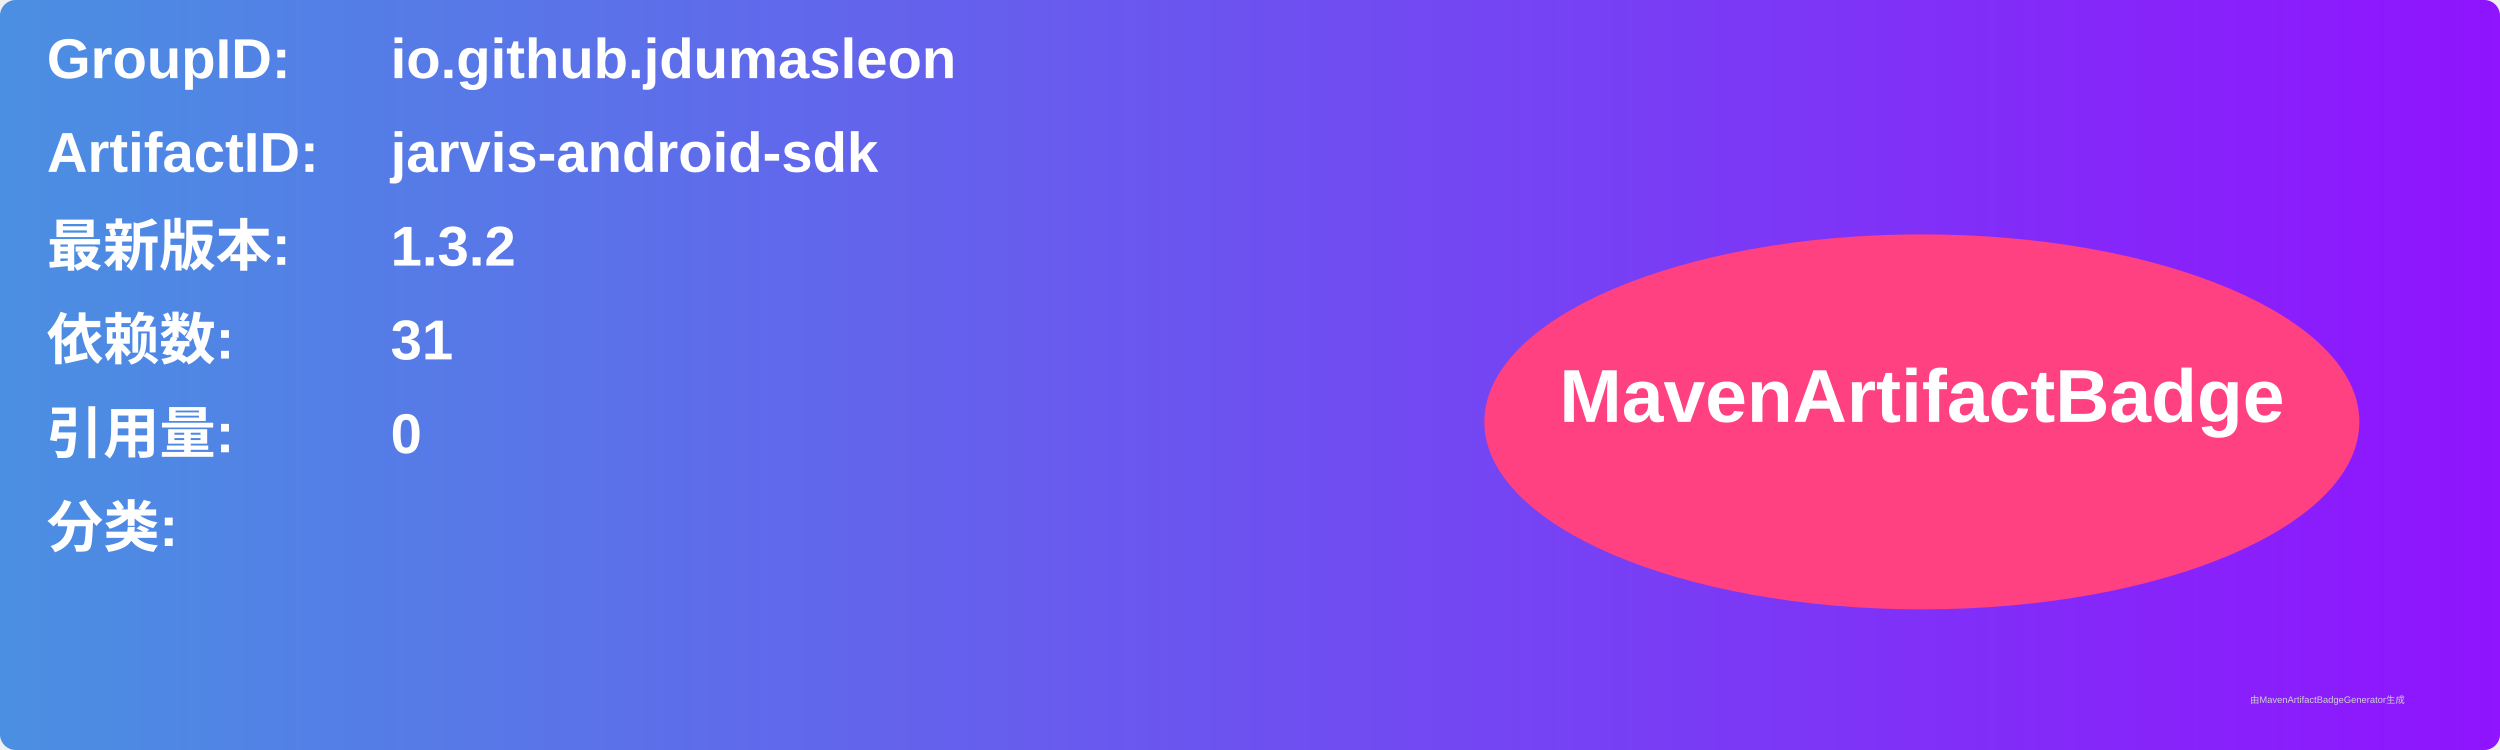
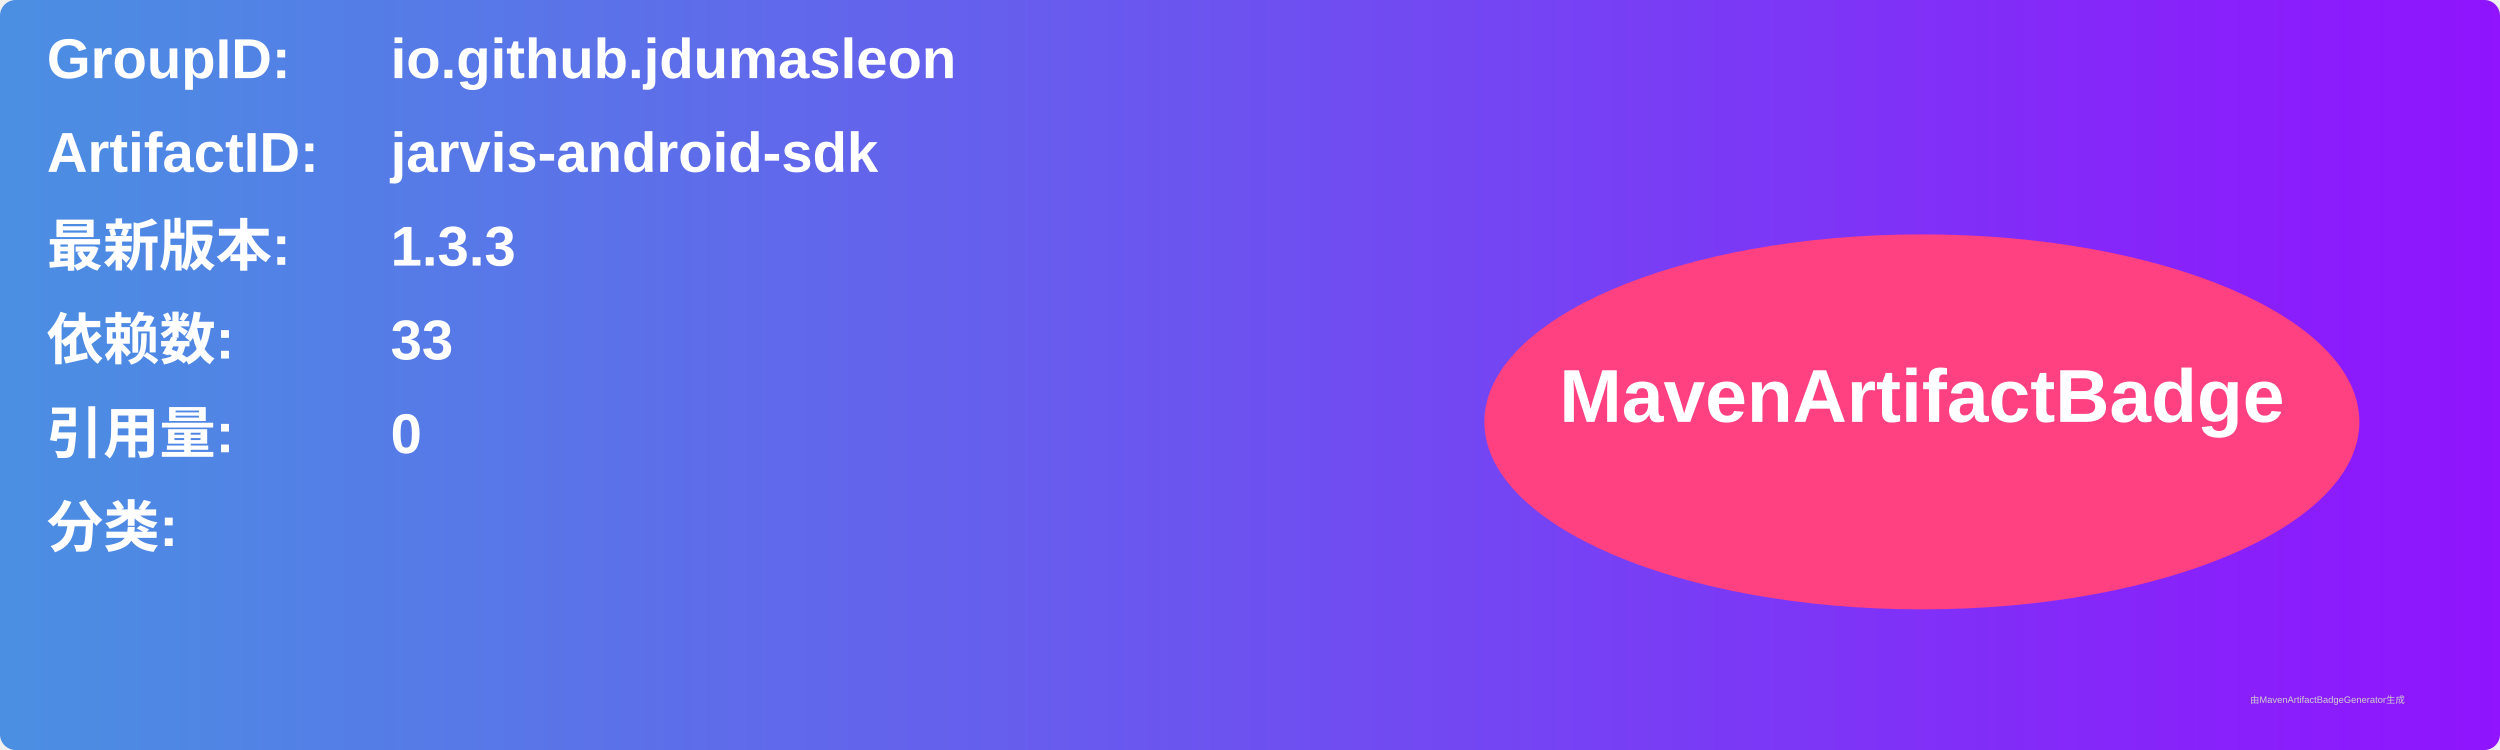
<svg xmlns="http://www.w3.org/2000/svg" width="800" height="240" viewBox="0 0 800 240">
  <linearGradient id="grad" x1="0%" y1="0%" x2="100%" y2="0%">
    <stop offset="0%" stop-color="#4a90e2" />
    <stop offset="100%" stop-color="#9013fe" />
  </linearGradient>
  <rect width="100%" height="100%" rx="5" ry="5" fill="url(#grad)" />
  <g transform="translate(15, 15)">
    <text x="0" y="10" font-family="Arial" font-size="18" fill="white" font-weight="bold" width="260">GroupID:</text>
    <text x="110" y="10" font-family="Arial" font-size="18" fill="white" font-weight="bold" width="460">io.github.jdumasleon</text>
    <text x="0" y="40" font-family="Arial" font-size="18" fill="white" font-weight="bold" width="260">ArtifactID:</text>
    <text x="110" y="40" font-family="Arial" font-size="18" fill="white" font-weight="bold" width="460">jarvis-android-sdk</text>
    <text x="0" y="70" font-family="Arial" font-size="18" fill="white" font-weight="bold">最新版本:</text>
    <text x="110" y="70" font-family="Arial" font-size="18" fill="white" font-weight="bold">
-       <tspan font-weight="bold">1.3.2</tspan>
+       <tspan font-weight="bold">1.3.3</tspan>
    </text>
    <text x="0" y="100" font-family="Arial" font-size="18" fill="white" font-weight="bold">依赖数: </text>
    <text x="110" y="100" font-family="Arial" font-size="18" fill="white">
-       <tspan font-weight="bold">31</tspan>
+       <tspan font-weight="bold">33</tspan>
    </text>
    <text x="0" y="130" font-family="Arial" font-size="18" fill="white" font-weight="bold">引用量: </text>
    <text x="110" y="130" font-family="Arial" font-size="18" fill="white">
      <tspan font-weight="bold">0</tspan>
    </text>
    <text x="0" y="160" font-family="Arial" font-size="18" fill="white" font-weight="bold">分类:</text>
    <text x="10" y="190" font-family="Arial" font-size="10" fill="white">
      <tspan font-weight="bold" />
    </text>
    <ellipse cx="600" cy="120" rx="140" ry="60" fill="#ff4081" />
    <text x="600" y="120" text-anchor="middle" font-family="Arial" font-size="24" fill="white" font-weight="bold">MavenArtifactBadge</text>
  </g>
  <text x="720" y="225" font-family="Arial" font-size="3" fill="#d0d0d0">由MavenArtifactBadgeGenerator生成</text>
</svg>
